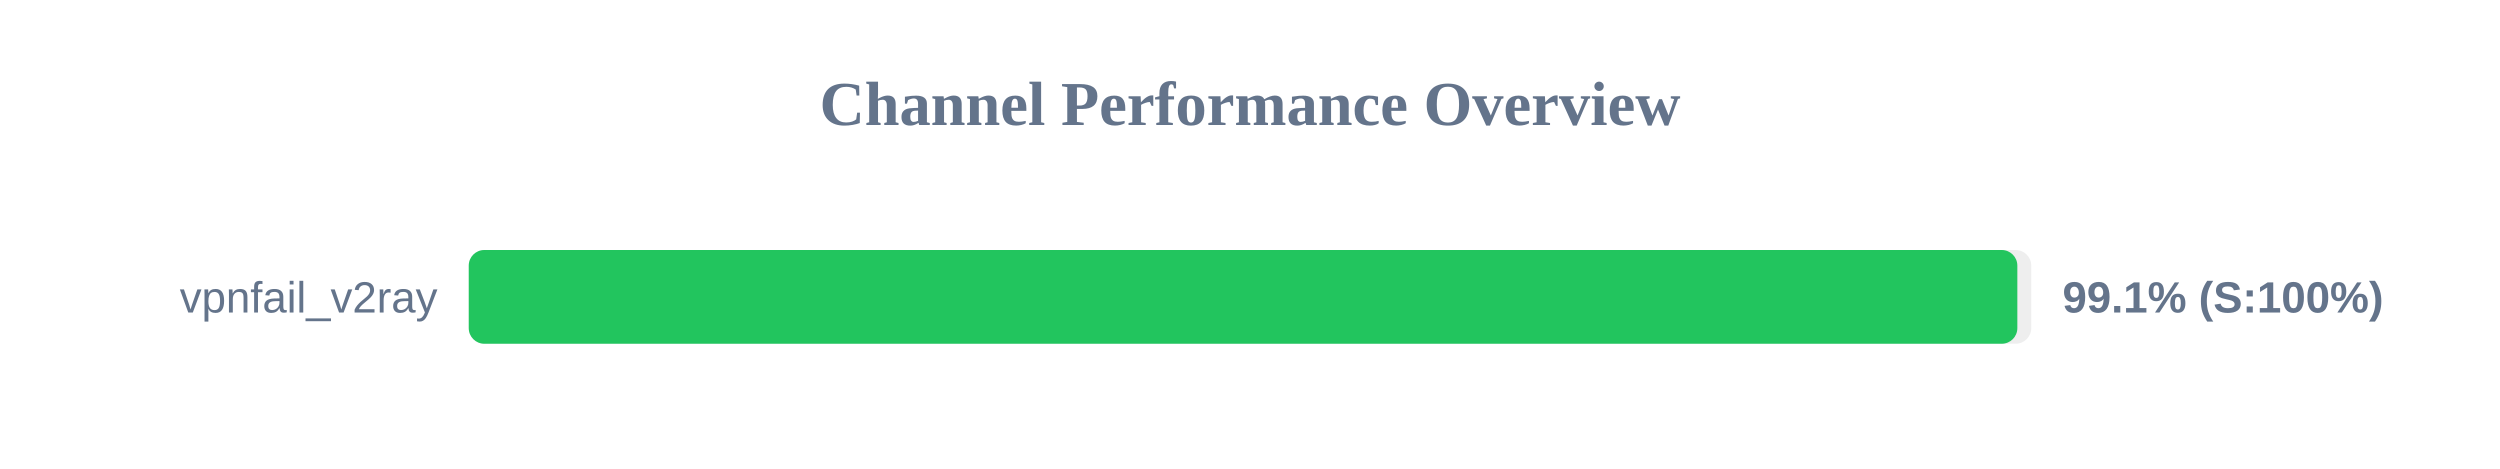
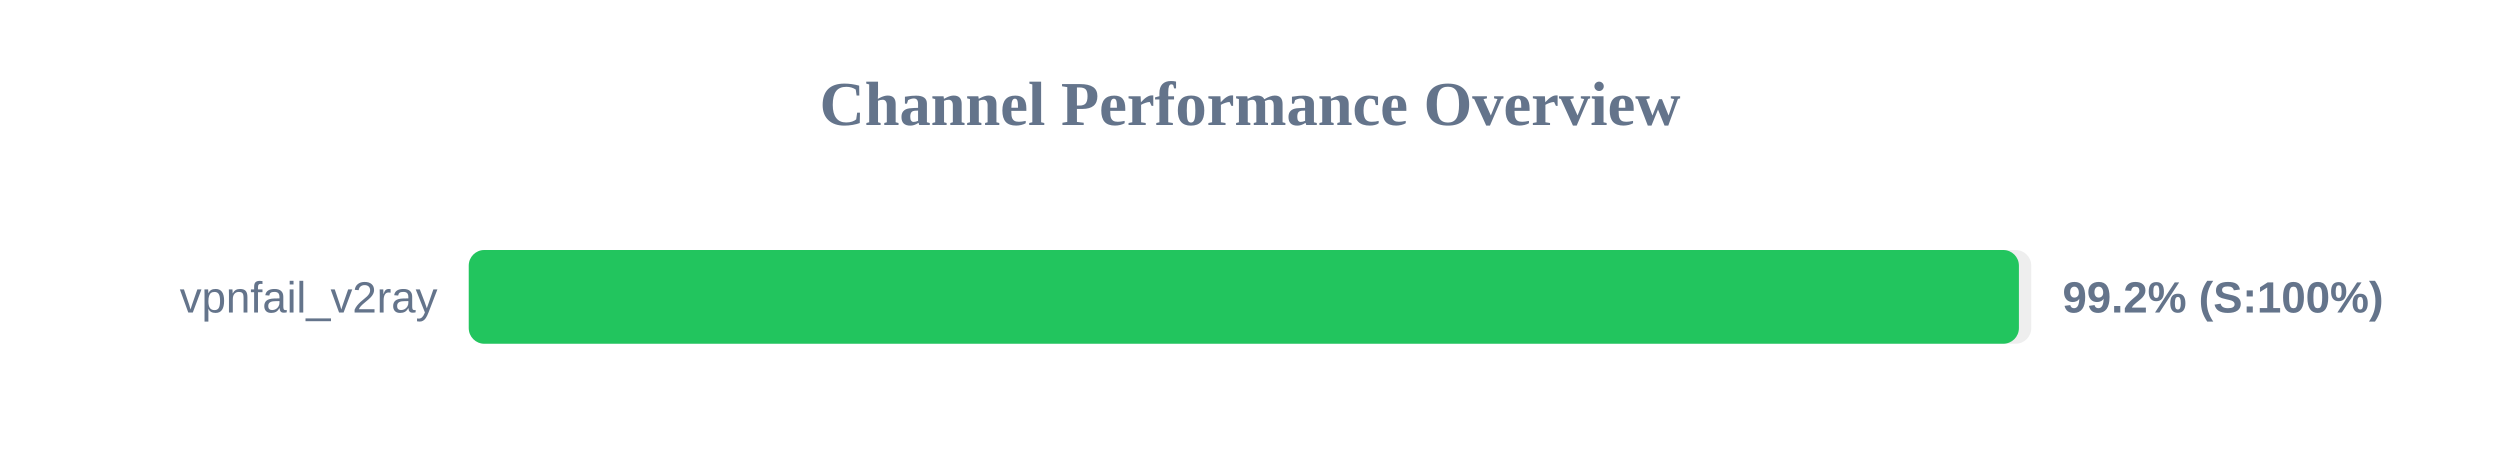
<svg xmlns="http://www.w3.org/2000/svg" width="800" height="150" version="1.1">
  <style>
        .row { font: 14px Arial; fill: #64748b; }
        .score { font: bold 14px Arial; fill: #64748b; }
    </style>
  <text x="400" y="40" text-anchor="middle" font-size="20px" font-weight="bold" fill="#64748b">Channel Performance Overview</text>
  <rect x="150" y="80" width="500" height="30" fill="#eee" rx="5" />
-   <rect x="150" y="80" width="495.55" height="30" fill="#22c55e" rx="5" />
+   <rect x="150" y="80" width="496.05" height="30" fill="#22c55e" rx="5" />
  <text x="140" y="100" text-anchor="end" class="row">vpnfail_v2ray</text>
-   <text x="660" y="100" text-anchor="start" class="score">99.1% (S:100%)</text>
+   <text x="660" y="100" text-anchor="start" class="score">99.2% (S:100%)</text>
</svg>
